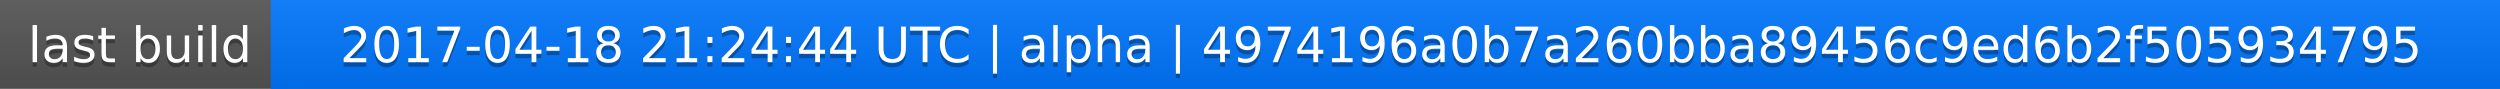
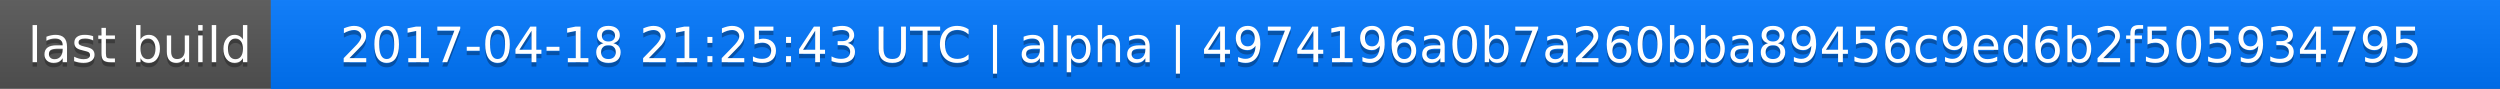
<svg xmlns="http://www.w3.org/2000/svg" width="563" height="20">
  <linearGradient id="a" x2="0" y2="100%">
    <stop offset="0" stop-color="#bbb" stop-opacity=".1" />
    <stop offset="1" stop-opacity=".1" />
  </linearGradient>
  <rect rx="0" width="563" height="20" fill="#555" />
  <rect rx="0" x="61" width="502" height="20" fill="#07f" />
  <path fill="#07f" d="M61 0h4v20h-4z" />
  <rect rx="0" width="563" height="20" fill="url(#a)" />
  <g fill="#fff" text-anchor="middle" font-family="DejaVu Sans,Verdana,Geneva,sans-serif" font-size="11">
    <text x="31.5" y="15" fill="#010101" fill-opacity=".3">last build</text>
    <text x="31.5" y="14">last build</text>
-     <text x="311" y="15" fill="#010101" fill-opacity=".3">2017-04-18 21:24:44 UTC | alpha | 4974196a0b7a260bba89456c9ed6b2f505934795</text>
-     <text x="311" y="14">2017-04-18 21:24:44 UTC | alpha | 4974196a0b7a260bba89456c9ed6b2f505934795</text>
+     <text x="311" y="15" fill="#010101" fill-opacity=".3">2017-04-18 21:25:43 UTC | alpha | 4974196a0b7a260bba89456c9ed6b2f505934795</text>
+     <text x="311" y="14">2017-04-18 21:25:43 UTC | alpha | 4974196a0b7a260bba89456c9ed6b2f505934795</text>
  </g>
</svg>
